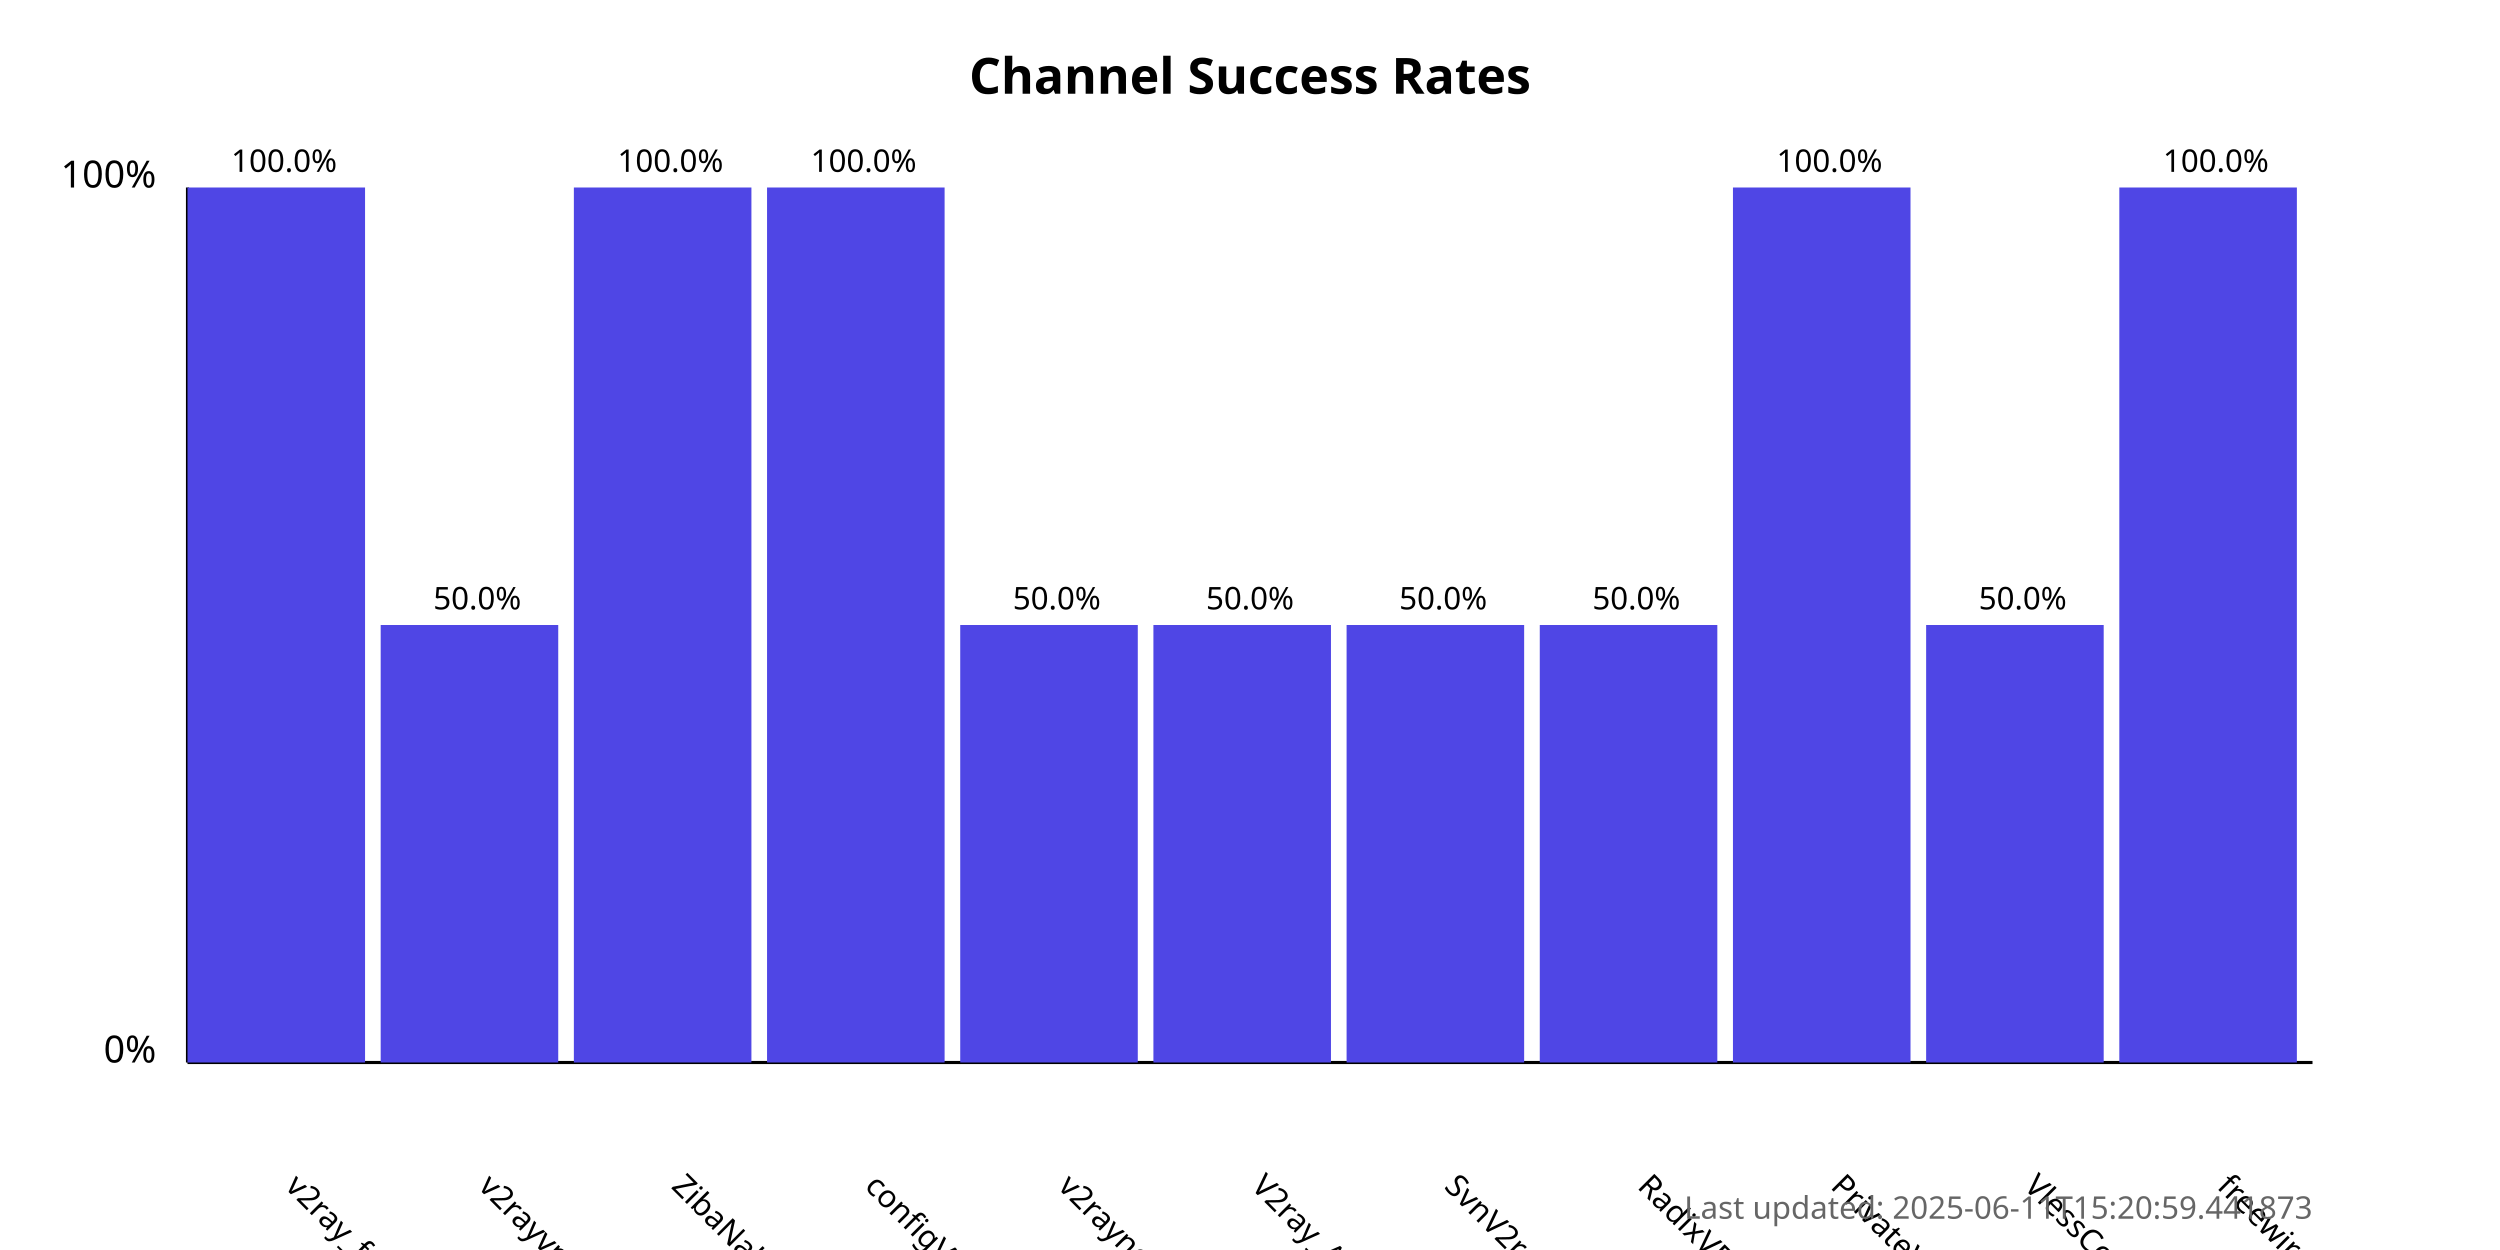
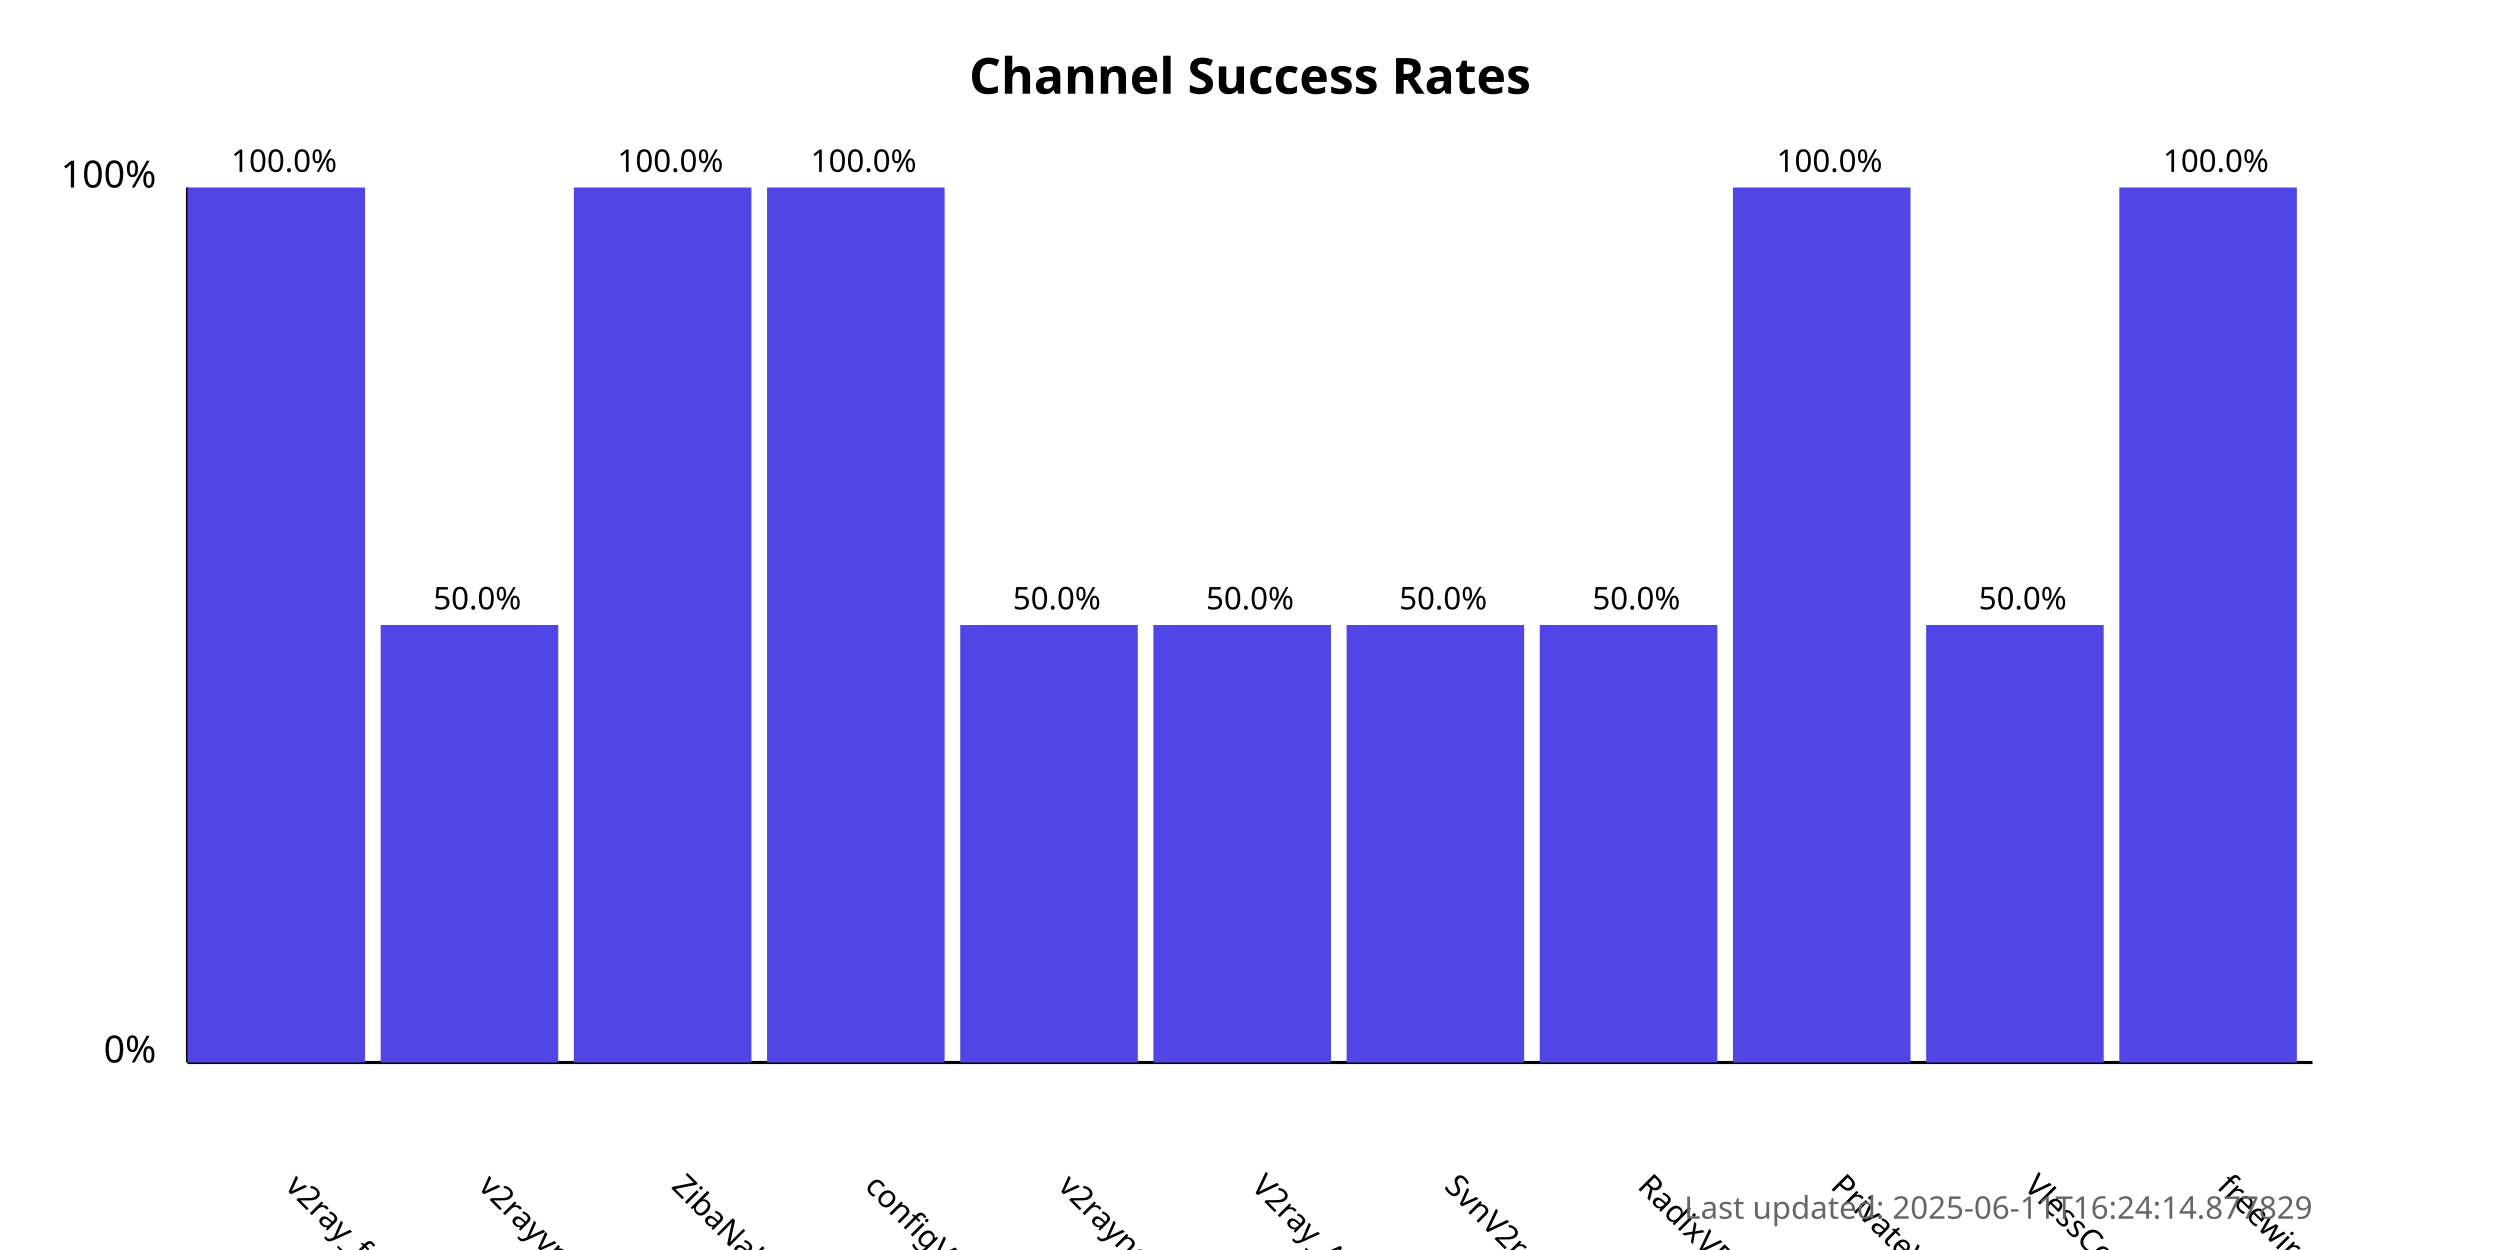
<svg xmlns="http://www.w3.org/2000/svg" width="800" height="400">
  <style>
            .chart-title { font: bold 16px sans-serif; }
            .axis-label { font: 12px sans-serif; }
            .tick-label { font: 10px sans-serif; }
            .bar { fill: #4f46e5; }
            .bar:hover { fill: #6366f1; }
            .timestamp { font: 10px sans-serif; fill: #666; }
        </style>
  <text x="400.0" y="30" text-anchor="middle" class="chart-title">
            Channel Success Rates
        </text>
  <line x1="60" y1="340" x2="60" y2="60" stroke="black" stroke-width="1" />
  <line x1="60" y1="340" x2="740" y2="340" stroke="black" stroke-width="1" />
  <text x="50" y="340" text-anchor="end" class="axis-label">0%</text>
  <text x="50" y="60" text-anchor="end" class="axis-label">100%</text>
  <g>
    <rect x="60" y="60.0" width="56.818" height="280.0" class="bar" />
    <text x="90.909" y="380" transform="rotate(45, 90.90909, 380)" text-anchor="start" class="tick-label">
                v2ray_free_conf
            </text>
    <text x="90.909" y="55.0" text-anchor="middle" class="tick-label">
                100.0%
            </text>
  </g>
  <g>
    <rect x="121.818" y="200.0" width="56.818" height="140.0" class="bar" />
    <text x="152.727" y="380" transform="rotate(45, 152.7273, 380)" text-anchor="start" class="tick-label">
                v2rayvpno
            </text>
    <text x="152.727" y="195.0" text-anchor="middle" class="tick-label">
                50.0%
            </text>
  </g>
  <g>
    <rect x="183.636" y="60.0" width="56.818" height="280.0" class="bar" />
    <text x="214.545" y="380" transform="rotate(45, 214.5455, 380)" text-anchor="start" class="tick-label">
                ZibaNabz
            </text>
    <text x="214.545" y="55.0" text-anchor="middle" class="tick-label">
                100.0%
            </text>
  </g>
  <g>
    <rect x="245.455" y="60.0" width="56.818" height="280.0" class="bar" />
    <text x="276.364" y="380" transform="rotate(45, 276.3636, 380)" text-anchor="start" class="tick-label">
                configV2rayForFree
            </text>
    <text x="276.364" y="55.0" text-anchor="middle" class="tick-label">
                100.0%
            </text>
  </g>
  <g>
    <rect x="307.273" y="200.0" width="56.818" height="140.0" class="bar" />
    <text x="338.182" y="380" transform="rotate(45, 338.1818, 380)" text-anchor="start" class="tick-label">
                v2rayngvpn
            </text>
    <text x="338.182" y="195.0" text-anchor="middle" class="tick-label">
                50.0%
            </text>
  </g>
  <g>
    <rect x="369.091" y="200.0" width="56.818" height="140.0" class="bar" />
    <text x="400.0" y="380" transform="rotate(45, 400.0, 380)" text-anchor="start" class="tick-label">
                V2ray_Alpha
            </text>
    <text x="400.0" y="195.0" text-anchor="middle" class="tick-label">
                50.0%
            </text>
  </g>
  <g>
    <rect x="430.909" y="200.0" width="56.818" height="140.0" class="bar" />
    <text x="461.818" y="380" transform="rotate(45, 461.8182, 380)" text-anchor="start" class="tick-label">
                SvnV2ray
            </text>
    <text x="461.818" y="195.0" text-anchor="middle" class="tick-label">
                50.0%
            </text>
  </g>
  <g>
    <rect x="492.727" y="200.0" width="56.818" height="140.0" class="bar" />
    <text x="523.636" y="380" transform="rotate(45, 523.6364, 380)" text-anchor="start" class="tick-label">
                RadixVPN
            </text>
    <text x="523.636" y="195.0" text-anchor="middle" class="tick-label">
                50.0%
            </text>
  </g>
  <g>
    <rect x="554.545" y="60.0" width="56.818" height="280.0" class="bar" />
    <text x="585.455" y="380" transform="rotate(45, 585.4545, 380)" text-anchor="start" class="tick-label">
                PrivateVPNs
            </text>
    <text x="585.455" y="55.0" text-anchor="middle" class="tick-label">
                100.0%
            </text>
  </g>
  <g>
    <rect x="616.364" y="200.0" width="56.818" height="140.0" class="bar" />
    <text x="647.273" y="380" transform="rotate(45, 647.2727, 380)" text-anchor="start" class="tick-label">
                VlessConfig
            </text>
    <text x="647.273" y="195.0" text-anchor="middle" class="tick-label">
                50.0%
            </text>
  </g>
  <g>
    <rect x="678.182" y="60.0" width="56.818" height="280.0" class="bar" />
    <text x="709.091" y="380" transform="rotate(45, 709.0909, 380)" text-anchor="start" class="tick-label">
                freewireguard
            </text>
    <text x="709.091" y="55.0" text-anchor="middle" class="tick-label">
                100.0%
            </text>
  </g>
  <text x="740" y="390" text-anchor="end" class="timestamp">
-             Last updated: 2025-06-11T15:20:59.441873
+             Last updated: 2025-06-11T16:24:14.877829
        </text>
</svg>
